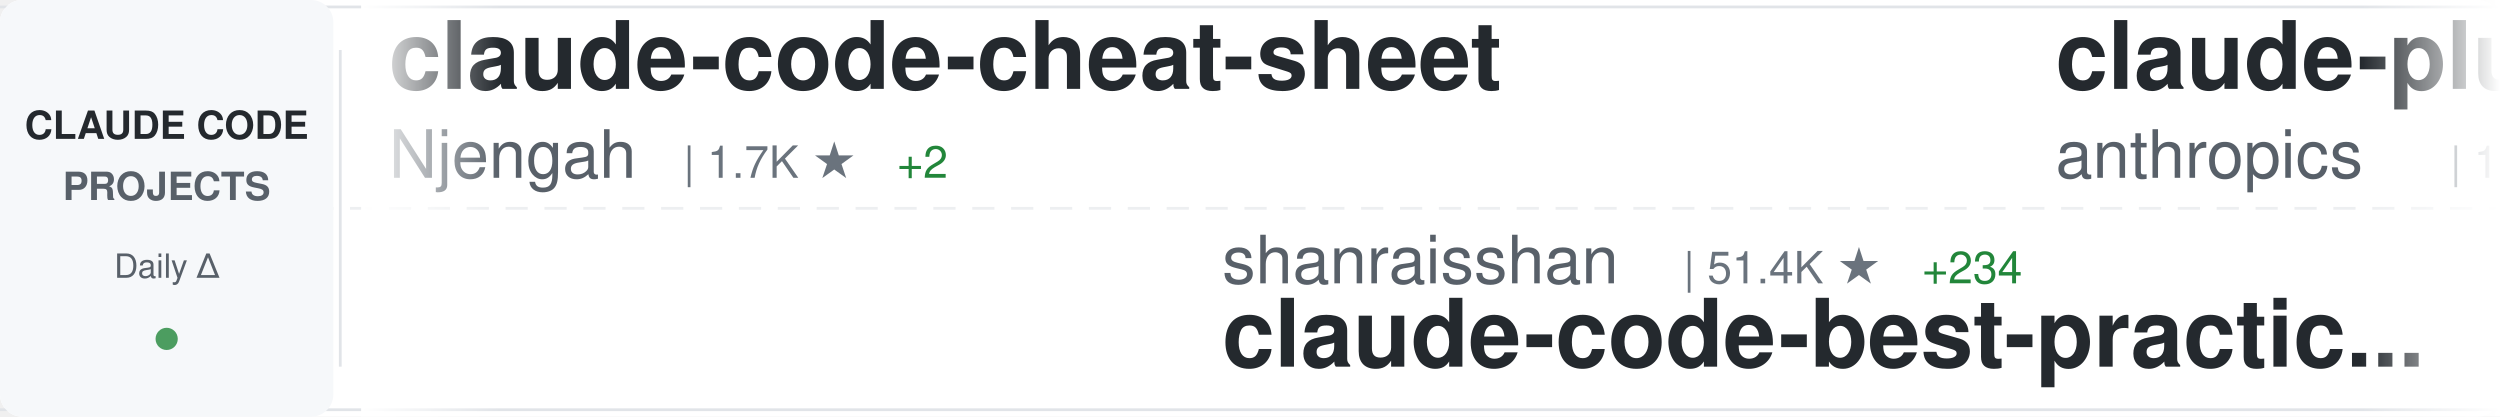
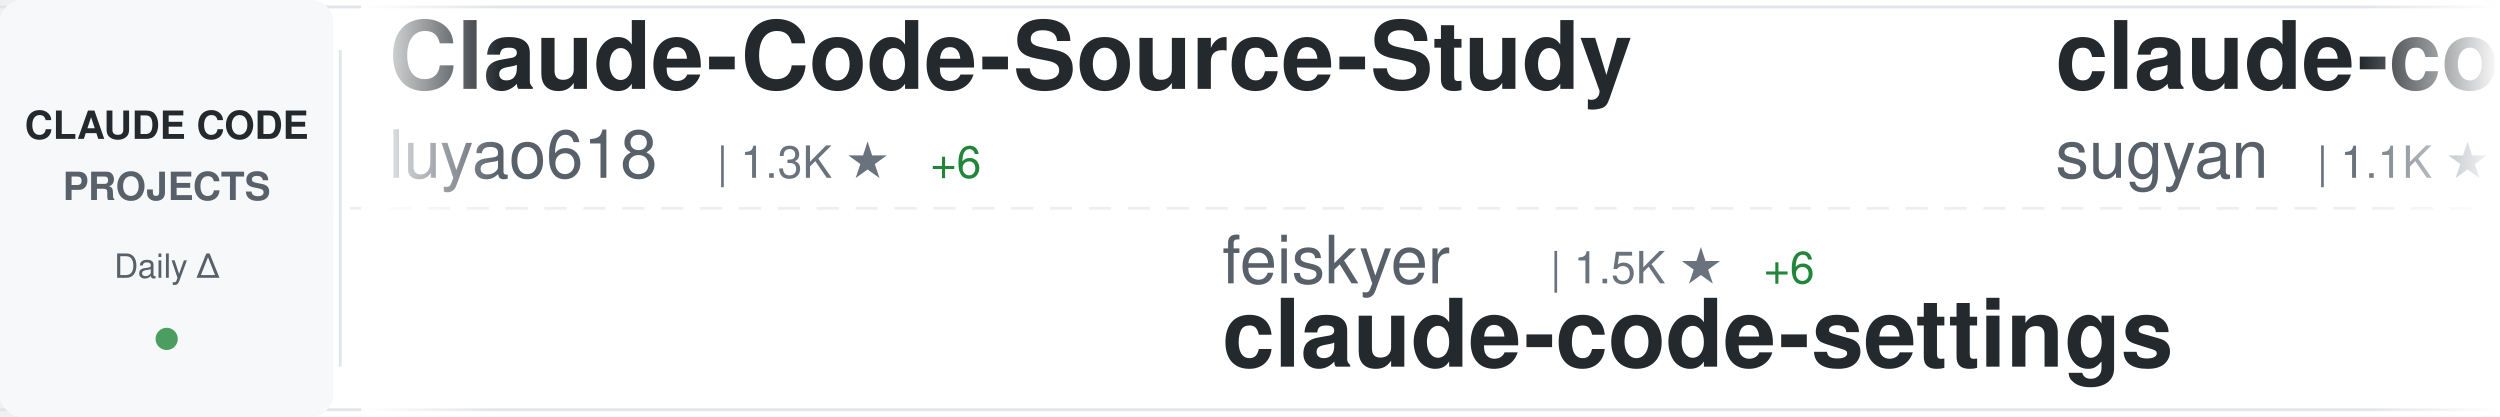
<svg xmlns="http://www.w3.org/2000/svg" width="900" height="150">
  <defs>
    <linearGradient id="awesomeLeftFade" x1="0%" y1="0%" x2="100%" y2="0%">
      <stop offset="0%" style="stop-color:#ffffff;stop-opacity:1" />
      <stop offset="100%" style="stop-color:#ffffff;stop-opacity:0" />
    </linearGradient>
    <linearGradient id="awesomeRightFade" x1="0%" y1="0%" x2="100%" y2="0%">
      <stop offset="0%" style="stop-color:#ffffff;stop-opacity:0" />
      <stop offset="100%" style="stop-color:#ffffff;stop-opacity:1" />
    </linearGradient>
  </defs>
  <rect width="900" height="150" fill="#ffffff" rx="8" />
  <rect x="0" y="2" width="900" height="1" fill="#e1e4e8" />
  <rect x="0" y="147" width="900" height="1" fill="#e1e4e8" />
  <line x1="0" y1="75" x2="900" y2="75" stroke="#e1e4e8" stroke-width="1" stroke-dasharray="8 6" opacity="0.6" />
  <rect x="0" y="0" width="120" height="150" fill="#f6f8fa" rx="8" />
  <text x="60" y="50" font-family="-apple-system, BlinkMacSystemFont, 'Segoe UI', Helvetica, Arial, sans-serif" font-size="14" font-weight="600" fill="#24292e" text-anchor="middle">CLAUDE CODE</text>
  <text x="60" y="72" font-family="-apple-system, BlinkMacSystemFont, 'Segoe UI', Helvetica, Arial, sans-serif" font-size="14" font-weight="600" fill="#586069" text-anchor="middle">PROJECTS</text>
  <text x="60" y="100" font-family="-apple-system, BlinkMacSystemFont, 'Segoe UI', Helvetica, Arial, sans-serif" font-size="12" font-weight="500" fill="#586069" text-anchor="middle">Daily Δ</text>
  <circle cx="60" cy="122" r="4" fill="#22863a" opacity="0.8" />
  <rect x="122" y="18" width="1" height="114" fill="#e1e4e8" />
  <clipPath id="awesomeTickerClip">
    <rect x="130" y="0" width="770" height="150" />
  </clipPath>
  <g clip-path="url(#awesomeTickerClip)">
    <g id="awesomeTickerItems">
      <animateTransform attributeName="transform" attributeType="XML" type="translate" from="0 0" to="-3000 0" dur="54s" repeatCount="indefinite" />
      <g transform="translate(0, 0)">
-         <text x="140" y="32" font-family="-apple-system, BlinkMacSystemFont, 'Segoe UI', Helvetica, Arial, sans-serif" font-size="34" font-weight="600" fill="#24292e">claude-code-cheat-sheet</text>
-         <text x="140" y="64" font-family="-apple-system, BlinkMacSystemFont, 'Segoe UI', Helvetica, Arial, sans-serif" font-size="24" font-weight="400" fill="#586069">Njengah</text>
-         <text x="246" y="64" font-family="-apple-system, BlinkMacSystemFont, 'Segoe UI', Helvetica, Arial, sans-serif" font-size="16" font-weight="500" fill="#6a737d">| 1.7K ★</text>
-         <text x="323" y="64" font-family="-apple-system, BlinkMacSystemFont, 'Segoe UI', Helvetica, Arial, sans-serif" font-size="16" font-weight="500" fill="#22863a"> +2</text>
+         <text x="140" y="32" font-family="-apple-system, BlinkMacSystemFont, 'Segoe UI', Helvetica, Arial, sans-serif" font-size="34" font-weight="600" fill="#24292e">Claude-Code-Source-Study</text>
+         <text x="140" y="64" font-family="-apple-system, BlinkMacSystemFont, 'Segoe UI', Helvetica, Arial, sans-serif" font-size="24" font-weight="400" fill="#586069">luyao618</text>
+         <text x="258" y="64" font-family="-apple-system, BlinkMacSystemFont, 'Segoe UI', Helvetica, Arial, sans-serif" font-size="16" font-weight="500" fill="#6a737d">| 1.3K ★</text>
+         <text x="335" y="64" font-family="-apple-system, BlinkMacSystemFont, 'Segoe UI', Helvetica, Arial, sans-serif" font-size="16" font-weight="500" fill="#22863a"> +6</text>
      </g>
      <g transform="translate(300, 0)">
-         <text x="140" y="102" font-family="-apple-system, BlinkMacSystemFont, 'Segoe UI', Helvetica, Arial, sans-serif" font-size="24" font-weight="400" fill="#586069">shanraisshan</text>
-         <text x="306" y="102" font-family="-apple-system, BlinkMacSystemFont, 'Segoe UI', Helvetica, Arial, sans-serif" font-size="16" font-weight="500" fill="#6a737d">| 51.4K ★</text>
-         <text x="392" y="102" font-family="-apple-system, BlinkMacSystemFont, 'Segoe UI', Helvetica, Arial, sans-serif" font-size="16" font-weight="500" fill="#22863a"> +234</text>
-         <text x="140" y="132" font-family="-apple-system, BlinkMacSystemFont, 'Segoe UI', Helvetica, Arial, sans-serif" font-size="34" font-weight="600" fill="#24292e">claude-code-best-practic...</text>
+         <text x="140" y="102" font-family="-apple-system, BlinkMacSystemFont, 'Segoe UI', Helvetica, Arial, sans-serif" font-size="24" font-weight="400" fill="#586069">feiskyer</text>
+         <text x="258" y="102" font-family="-apple-system, BlinkMacSystemFont, 'Segoe UI', Helvetica, Arial, sans-serif" font-size="16" font-weight="500" fill="#6a737d">| 1.5K ★</text>
+         <text x="335" y="102" font-family="-apple-system, BlinkMacSystemFont, 'Segoe UI', Helvetica, Arial, sans-serif" font-size="16" font-weight="500" fill="#22863a"> +6</text>
+         <text x="140" y="132" font-family="-apple-system, BlinkMacSystemFont, 'Segoe UI', Helvetica, Arial, sans-serif" font-size="34" font-weight="600" fill="#24292e">claude-code-settings</text>
      </g>
      <g transform="translate(600, 0)">
-         <text x="140" y="32" font-family="-apple-system, BlinkMacSystemFont, 'Segoe UI', Helvetica, Arial, sans-serif" font-size="34" font-weight="600" fill="#24292e">claude-plugins-official</text>
-         <text x="140" y="64" font-family="-apple-system, BlinkMacSystemFont, 'Segoe UI', Helvetica, Arial, sans-serif" font-size="24" font-weight="400" fill="#586069">anthropics</text>
-         <text x="282" y="64" font-family="-apple-system, BlinkMacSystemFont, 'Segoe UI', Helvetica, Arial, sans-serif" font-size="16" font-weight="500" fill="#6a737d">| 18.7K ★</text>
-         <text x="368" y="64" font-family="-apple-system, BlinkMacSystemFont, 'Segoe UI', Helvetica, Arial, sans-serif" font-size="16" font-weight="500" fill="#22863a"> +93</text>
+         <text x="140" y="32" font-family="-apple-system, BlinkMacSystemFont, 'Segoe UI', Helvetica, Arial, sans-serif" font-size="34" font-weight="600" fill="#24292e">claude-code-webui</text>
+         <text x="140" y="64" font-family="-apple-system, BlinkMacSystemFont, 'Segoe UI', Helvetica, Arial, sans-serif" font-size="24" font-weight="400" fill="#586069">sugyan</text>
+         <text x="234" y="64" font-family="-apple-system, BlinkMacSystemFont, 'Segoe UI', Helvetica, Arial, sans-serif" font-size="16" font-weight="500" fill="#6a737d">| 1.1K ★</text>
+         <text x="311" y="64" font-family="-apple-system, BlinkMacSystemFont, 'Segoe UI', Helvetica, Arial, sans-serif" font-size="16" font-weight="500" fill="#22863a"> +1</text>
      </g>
      <g transform="translate(900, 0)">
-         <text x="140" y="102" font-family="-apple-system, BlinkMacSystemFont, 'Segoe UI', Helvetica, Arial, sans-serif" font-size="24" font-weight="400" fill="#586069">chiragjoshi12</text>
-         <text x="318" y="102" font-family="-apple-system, BlinkMacSystemFont, 'Segoe UI', Helvetica, Arial, sans-serif" font-size="16" font-weight="500" fill="#6a737d">| 195 ★</text>
-         <text x="140" y="132" font-family="-apple-system, BlinkMacSystemFont, 'Segoe UI', Helvetica, Arial, sans-serif" font-size="34" font-weight="600" fill="#24292e">claude-code</text>
+         <text x="140" y="102" font-family="-apple-system, BlinkMacSystemFont, 'Segoe UI', Helvetica, Arial, sans-serif" font-size="24" font-weight="400" fill="#586069">OneRedOak</text>
+         <text x="270" y="102" font-family="-apple-system, BlinkMacSystemFont, 'Segoe UI', Helvetica, Arial, sans-serif" font-size="16" font-weight="500" fill="#6a737d">| 3.8K ★</text>
+         <text x="347" y="102" font-family="-apple-system, BlinkMacSystemFont, 'Segoe UI', Helvetica, Arial, sans-serif" font-size="16" font-weight="500" fill="#22863a"> +1</text>
+         <text x="140" y="132" font-family="-apple-system, BlinkMacSystemFont, 'Segoe UI', Helvetica, Arial, sans-serif" font-size="34" font-weight="600" fill="#24292e">claude-code-workflows</text>
      </g>
      <g transform="translate(1200, 0)">
-         <text x="140" y="32" font-family="-apple-system, BlinkMacSystemFont, 'Segoe UI', Helvetica, Arial, sans-serif" font-size="34" font-weight="600" fill="#24292e">Open-ClaudeCode</text>
-         <text x="140" y="64" font-family="-apple-system, BlinkMacSystemFont, 'Segoe UI', Helvetica, Arial, sans-serif" font-size="24" font-weight="400" fill="#586069">LING71671</text>
-         <text x="270" y="64" font-family="-apple-system, BlinkMacSystemFont, 'Segoe UI', Helvetica, Arial, sans-serif" font-size="16" font-weight="500" fill="#6a737d">| 809 ★</text>
-         <text x="338" y="64" font-family="-apple-system, BlinkMacSystemFont, 'Segoe UI', Helvetica, Arial, sans-serif" font-size="16" font-weight="500" fill="#22863a"> +2</text>
+         <text x="140" y="32" font-family="-apple-system, BlinkMacSystemFont, 'Segoe UI', Helvetica, Arial, sans-serif" font-size="34" font-weight="600" fill="#24292e">claude-code-ultimate-gui...</text>
+         <text x="140" y="64" font-family="-apple-system, BlinkMacSystemFont, 'Segoe UI', Helvetica, Arial, sans-serif" font-size="24" font-weight="400" fill="#586069">FlorianBruniaux</text>
+         <text x="342" y="64" font-family="-apple-system, BlinkMacSystemFont, 'Segoe UI', Helvetica, Arial, sans-serif" font-size="16" font-weight="500" fill="#6a737d">| 4.2K ★</text>
+         <text x="419" y="64" font-family="-apple-system, BlinkMacSystemFont, 'Segoe UI', Helvetica, Arial, sans-serif" font-size="16" font-weight="500" fill="#22863a"> +16</text>
      </g>
      <g transform="translate(1500, 0)">
-         <text x="140" y="102" font-family="-apple-system, BlinkMacSystemFont, 'Segoe UI', Helvetica, Arial, sans-serif" font-size="24" font-weight="400" fill="#586069">anthropics</text>
-         <text x="282" y="102" font-family="-apple-system, BlinkMacSystemFont, 'Segoe UI', Helvetica, Arial, sans-serif" font-size="16" font-weight="500" fill="#6a737d">| 121.0K ★</text>
-         <text x="377" y="102" font-family="-apple-system, BlinkMacSystemFont, 'Segoe UI', Helvetica, Arial, sans-serif" font-size="16" font-weight="500" fill="#22863a"> +365</text>
-         <text x="140" y="132" font-family="-apple-system, BlinkMacSystemFont, 'Segoe UI', Helvetica, Arial, sans-serif" font-size="34" font-weight="600" fill="#24292e">claude-code</text>
+         <text x="140" y="102" font-family="-apple-system, BlinkMacSystemFont, 'Segoe UI', Helvetica, Arial, sans-serif" font-size="24" font-weight="400" fill="#586069">RichardAtCT</text>
+         <text x="294" y="102" font-family="-apple-system, BlinkMacSystemFont, 'Segoe UI', Helvetica, Arial, sans-serif" font-size="16" font-weight="500" fill="#6a737d">| 2.5K ★</text>
+         <text x="371" y="102" font-family="-apple-system, BlinkMacSystemFont, 'Segoe UI', Helvetica, Arial, sans-serif" font-size="16" font-weight="500" fill="#22863a"> +9</text>
+         <text x="140" y="132" font-family="-apple-system, BlinkMacSystemFont, 'Segoe UI', Helvetica, Arial, sans-serif" font-size="34" font-weight="600" fill="#24292e">claude-code-telegram</text>
      </g>
      <g transform="translate(1800, 0)">
+         <text x="140" y="32" font-family="-apple-system, BlinkMacSystemFont, 'Segoe UI', Helvetica, Arial, sans-serif" font-size="34" font-weight="600" fill="#24292e">claude-code-local</text>
+         <text x="140" y="64" font-family="-apple-system, BlinkMacSystemFont, 'Segoe UI', Helvetica, Arial, sans-serif" font-size="24" font-weight="400" fill="#586069">nicedreamzapp</text>
+         <text x="318" y="64" font-family="-apple-system, BlinkMacSystemFont, 'Segoe UI', Helvetica, Arial, sans-serif" font-size="16" font-weight="500" fill="#6a737d">| 2.5K ★</text>
+         <text x="395" y="64" font-family="-apple-system, BlinkMacSystemFont, 'Segoe UI', Helvetica, Arial, sans-serif" font-size="16" font-weight="500" fill="#22863a"> +15</text>
+       </g>
+       <g transform="translate(2100, 0)">
+         <text x="140" y="102" font-family="-apple-system, BlinkMacSystemFont, 'Segoe UI', Helvetica, Arial, sans-serif" font-size="24" font-weight="400" fill="#586069">chauncygu</text>
+         <text x="270" y="102" font-family="-apple-system, BlinkMacSystemFont, 'Segoe UI', Helvetica, Arial, sans-serif" font-size="16" font-weight="500" fill="#6a737d">| 2.4K ★</text>
+         <text x="347" y="102" font-family="-apple-system, BlinkMacSystemFont, 'Segoe UI', Helvetica, Arial, sans-serif" font-size="16" font-weight="500" fill="#22863a"> +7</text>
+         <text x="140" y="132" font-family="-apple-system, BlinkMacSystemFont, 'Segoe UI', Helvetica, Arial, sans-serif" font-size="34" font-weight="600" fill="#24292e">collection-claude-code-s...</text>
+       </g>
+       <g transform="translate(2400, 0)">
        <text x="140" y="32" font-family="-apple-system, BlinkMacSystemFont, 'Segoe UI', Helvetica, Arial, sans-serif" font-size="34" font-weight="600" fill="#24292e">skills</text>
        <text x="140" y="64" font-family="-apple-system, BlinkMacSystemFont, 'Segoe UI', Helvetica, Arial, sans-serif" font-size="24" font-weight="400" fill="#586069">anthropics</text>
-         <text x="282" y="64" font-family="-apple-system, BlinkMacSystemFont, 'Segoe UI', Helvetica, Arial, sans-serif" font-size="16" font-weight="500" fill="#6a737d">| 129.1K ★</text>
-         <text x="377" y="64" font-family="-apple-system, BlinkMacSystemFont, 'Segoe UI', Helvetica, Arial, sans-serif" font-size="16" font-weight="500" fill="#22863a"> +619</text>
-       </g>
-       <g transform="translate(2100, 0)">
-         <text x="140" y="102" font-family="-apple-system, BlinkMacSystemFont, 'Segoe UI', Helvetica, Arial, sans-serif" font-size="24" font-weight="400" fill="#586069">alirezarezvani</text>
-         <text x="330" y="102" font-family="-apple-system, BlinkMacSystemFont, 'Segoe UI', Helvetica, Arial, sans-serif" font-size="16" font-weight="500" fill="#6a737d">| 13.9K ★</text>
-         <text x="416" y="102" font-family="-apple-system, BlinkMacSystemFont, 'Segoe UI', Helvetica, Arial, sans-serif" font-size="16" font-weight="500" fill="#22863a"> +92</text>
-         <text x="140" y="132" font-family="-apple-system, BlinkMacSystemFont, 'Segoe UI', Helvetica, Arial, sans-serif" font-size="34" font-weight="600" fill="#24292e">claude-skills</text>
-       </g>
-       <g transform="translate(2400, 0)">
-         <text x="140" y="32" font-family="-apple-system, BlinkMacSystemFont, 'Segoe UI', Helvetica, Arial, sans-serif" font-size="34" font-weight="600" fill="#24292e">claude-code</text>
-         <text x="140" y="64" font-family="-apple-system, BlinkMacSystemFont, 'Segoe UI', Helvetica, Arial, sans-serif" font-size="24" font-weight="400" fill="#586069">codeaashu</text>
-         <text x="270" y="64" font-family="-apple-system, BlinkMacSystemFont, 'Segoe UI', Helvetica, Arial, sans-serif" font-size="16" font-weight="500" fill="#6a737d">| 2.5K ★</text>
-         <text x="347" y="64" font-family="-apple-system, BlinkMacSystemFont, 'Segoe UI', Helvetica, Arial, sans-serif" font-size="16" font-weight="500" fill="#22863a"> +20</text>
+         <text x="282" y="64" font-family="-apple-system, BlinkMacSystemFont, 'Segoe UI', Helvetica, Arial, sans-serif" font-size="16" font-weight="500" fill="#6a737d">| 129.2K ★</text>
+         <text x="377" y="64" font-family="-apple-system, BlinkMacSystemFont, 'Segoe UI', Helvetica, Arial, sans-serif" font-size="16" font-weight="500" fill="#22863a"> +606</text>
      </g>
      <g transform="translate(2700, 0)">
-         <text x="140" y="102" font-family="-apple-system, BlinkMacSystemFont, 'Segoe UI', Helvetica, Arial, sans-serif" font-size="24" font-weight="400" fill="#586069">luongnv89</text>
-         <text x="270" y="102" font-family="-apple-system, BlinkMacSystemFont, 'Segoe UI', Helvetica, Arial, sans-serif" font-size="16" font-weight="500" fill="#6a737d">| 31.4K ★</text>
-         <text x="356" y="102" font-family="-apple-system, BlinkMacSystemFont, 'Segoe UI', Helvetica, Arial, sans-serif" font-size="16" font-weight="500" fill="#22863a"> +201</text>
-         <text x="140" y="132" font-family="-apple-system, BlinkMacSystemFont, 'Segoe UI', Helvetica, Arial, sans-serif" font-size="34" font-weight="600" fill="#24292e">claude-howto</text>
+         <text x="140" y="102" font-family="-apple-system, BlinkMacSystemFont, 'Segoe UI', Helvetica, Arial, sans-serif" font-size="24" font-weight="400" fill="#586069">AICoderTudou</text>
+         <text x="306" y="102" font-family="-apple-system, BlinkMacSystemFont, 'Segoe UI', Helvetica, Arial, sans-serif" font-size="16" font-weight="500" fill="#6a737d">| 497 ★</text>
+         <text x="140" y="132" font-family="-apple-system, BlinkMacSystemFont, 'Segoe UI', Helvetica, Arial, sans-serif" font-size="34" font-weight="600" fill="#24292e">claude-code-tudou</text>
      </g>
      <g transform="translate(3000, 0)">
-         <text x="140" y="32" font-family="-apple-system, BlinkMacSystemFont, 'Segoe UI', Helvetica, Arial, sans-serif" font-size="34" font-weight="600" fill="#24292e">claude-code-cheat-sheet</text>
-         <text x="140" y="64" font-family="-apple-system, BlinkMacSystemFont, 'Segoe UI', Helvetica, Arial, sans-serif" font-size="24" font-weight="400" fill="#586069">Njengah</text>
-         <text x="246" y="64" font-family="-apple-system, BlinkMacSystemFont, 'Segoe UI', Helvetica, Arial, sans-serif" font-size="16" font-weight="500" fill="#6a737d">| 1.7K ★</text>
-         <text x="323" y="64" font-family="-apple-system, BlinkMacSystemFont, 'Segoe UI', Helvetica, Arial, sans-serif" font-size="16" font-weight="500" fill="#22863a"> +2</text>
+         <text x="140" y="32" font-family="-apple-system, BlinkMacSystemFont, 'Segoe UI', Helvetica, Arial, sans-serif" font-size="34" font-weight="600" fill="#24292e">Claude-Code-Source-Study</text>
+         <text x="140" y="64" font-family="-apple-system, BlinkMacSystemFont, 'Segoe UI', Helvetica, Arial, sans-serif" font-size="24" font-weight="400" fill="#586069">luyao618</text>
+         <text x="258" y="64" font-family="-apple-system, BlinkMacSystemFont, 'Segoe UI', Helvetica, Arial, sans-serif" font-size="16" font-weight="500" fill="#6a737d">| 1.3K ★</text>
+         <text x="335" y="64" font-family="-apple-system, BlinkMacSystemFont, 'Segoe UI', Helvetica, Arial, sans-serif" font-size="16" font-weight="500" fill="#22863a"> +6</text>
      </g>
      <g transform="translate(3300, 0)">
-         <text x="140" y="102" font-family="-apple-system, BlinkMacSystemFont, 'Segoe UI', Helvetica, Arial, sans-serif" font-size="24" font-weight="400" fill="#586069">shanraisshan</text>
-         <text x="306" y="102" font-family="-apple-system, BlinkMacSystemFont, 'Segoe UI', Helvetica, Arial, sans-serif" font-size="16" font-weight="500" fill="#6a737d">| 51.4K ★</text>
-         <text x="392" y="102" font-family="-apple-system, BlinkMacSystemFont, 'Segoe UI', Helvetica, Arial, sans-serif" font-size="16" font-weight="500" fill="#22863a"> +234</text>
-         <text x="140" y="132" font-family="-apple-system, BlinkMacSystemFont, 'Segoe UI', Helvetica, Arial, sans-serif" font-size="34" font-weight="600" fill="#24292e">claude-code-best-practic...</text>
+         <text x="140" y="102" font-family="-apple-system, BlinkMacSystemFont, 'Segoe UI', Helvetica, Arial, sans-serif" font-size="24" font-weight="400" fill="#586069">feiskyer</text>
+         <text x="258" y="102" font-family="-apple-system, BlinkMacSystemFont, 'Segoe UI', Helvetica, Arial, sans-serif" font-size="16" font-weight="500" fill="#6a737d">| 1.5K ★</text>
+         <text x="335" y="102" font-family="-apple-system, BlinkMacSystemFont, 'Segoe UI', Helvetica, Arial, sans-serif" font-size="16" font-weight="500" fill="#22863a"> +6</text>
+         <text x="140" y="132" font-family="-apple-system, BlinkMacSystemFont, 'Segoe UI', Helvetica, Arial, sans-serif" font-size="34" font-weight="600" fill="#24292e">claude-code-settings</text>
      </g>
      <g transform="translate(3600, 0)">
-         <text x="140" y="32" font-family="-apple-system, BlinkMacSystemFont, 'Segoe UI', Helvetica, Arial, sans-serif" font-size="34" font-weight="600" fill="#24292e">claude-plugins-official</text>
-         <text x="140" y="64" font-family="-apple-system, BlinkMacSystemFont, 'Segoe UI', Helvetica, Arial, sans-serif" font-size="24" font-weight="400" fill="#586069">anthropics</text>
-         <text x="282" y="64" font-family="-apple-system, BlinkMacSystemFont, 'Segoe UI', Helvetica, Arial, sans-serif" font-size="16" font-weight="500" fill="#6a737d">| 18.7K ★</text>
-         <text x="368" y="64" font-family="-apple-system, BlinkMacSystemFont, 'Segoe UI', Helvetica, Arial, sans-serif" font-size="16" font-weight="500" fill="#22863a"> +93</text>
+         <text x="140" y="32" font-family="-apple-system, BlinkMacSystemFont, 'Segoe UI', Helvetica, Arial, sans-serif" font-size="34" font-weight="600" fill="#24292e">claude-code-webui</text>
+         <text x="140" y="64" font-family="-apple-system, BlinkMacSystemFont, 'Segoe UI', Helvetica, Arial, sans-serif" font-size="24" font-weight="400" fill="#586069">sugyan</text>
+         <text x="234" y="64" font-family="-apple-system, BlinkMacSystemFont, 'Segoe UI', Helvetica, Arial, sans-serif" font-size="16" font-weight="500" fill="#6a737d">| 1.1K ★</text>
+         <text x="311" y="64" font-family="-apple-system, BlinkMacSystemFont, 'Segoe UI', Helvetica, Arial, sans-serif" font-size="16" font-weight="500" fill="#22863a"> +1</text>
      </g>
      <g transform="translate(3900, 0)">
-         <text x="140" y="102" font-family="-apple-system, BlinkMacSystemFont, 'Segoe UI', Helvetica, Arial, sans-serif" font-size="24" font-weight="400" fill="#586069">chiragjoshi12</text>
-         <text x="318" y="102" font-family="-apple-system, BlinkMacSystemFont, 'Segoe UI', Helvetica, Arial, sans-serif" font-size="16" font-weight="500" fill="#6a737d">| 195 ★</text>
-         <text x="140" y="132" font-family="-apple-system, BlinkMacSystemFont, 'Segoe UI', Helvetica, Arial, sans-serif" font-size="34" font-weight="600" fill="#24292e">claude-code</text>
+         <text x="140" y="102" font-family="-apple-system, BlinkMacSystemFont, 'Segoe UI', Helvetica, Arial, sans-serif" font-size="24" font-weight="400" fill="#586069">OneRedOak</text>
+         <text x="270" y="102" font-family="-apple-system, BlinkMacSystemFont, 'Segoe UI', Helvetica, Arial, sans-serif" font-size="16" font-weight="500" fill="#6a737d">| 3.8K ★</text>
+         <text x="347" y="102" font-family="-apple-system, BlinkMacSystemFont, 'Segoe UI', Helvetica, Arial, sans-serif" font-size="16" font-weight="500" fill="#22863a"> +1</text>
+         <text x="140" y="132" font-family="-apple-system, BlinkMacSystemFont, 'Segoe UI', Helvetica, Arial, sans-serif" font-size="34" font-weight="600" fill="#24292e">claude-code-workflows</text>
      </g>
    </g>
  </g>
  <rect x="130" y="0" width="50" height="150" fill="url(#awesomeLeftFade)" />
  <rect x="850" y="0" width="50" height="150" fill="url(#awesomeRightFade)" />
</svg>
